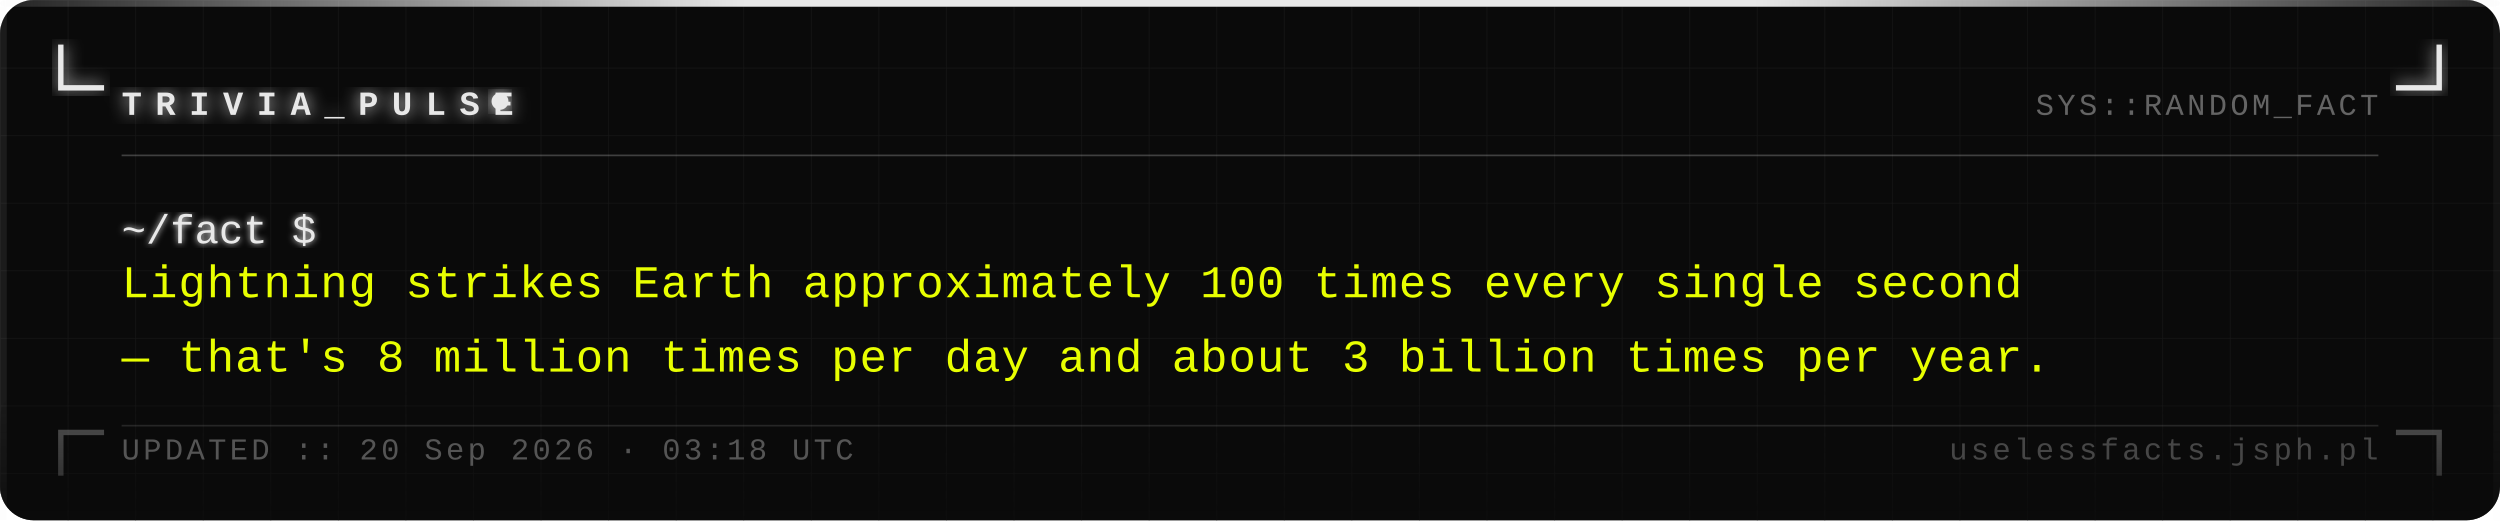
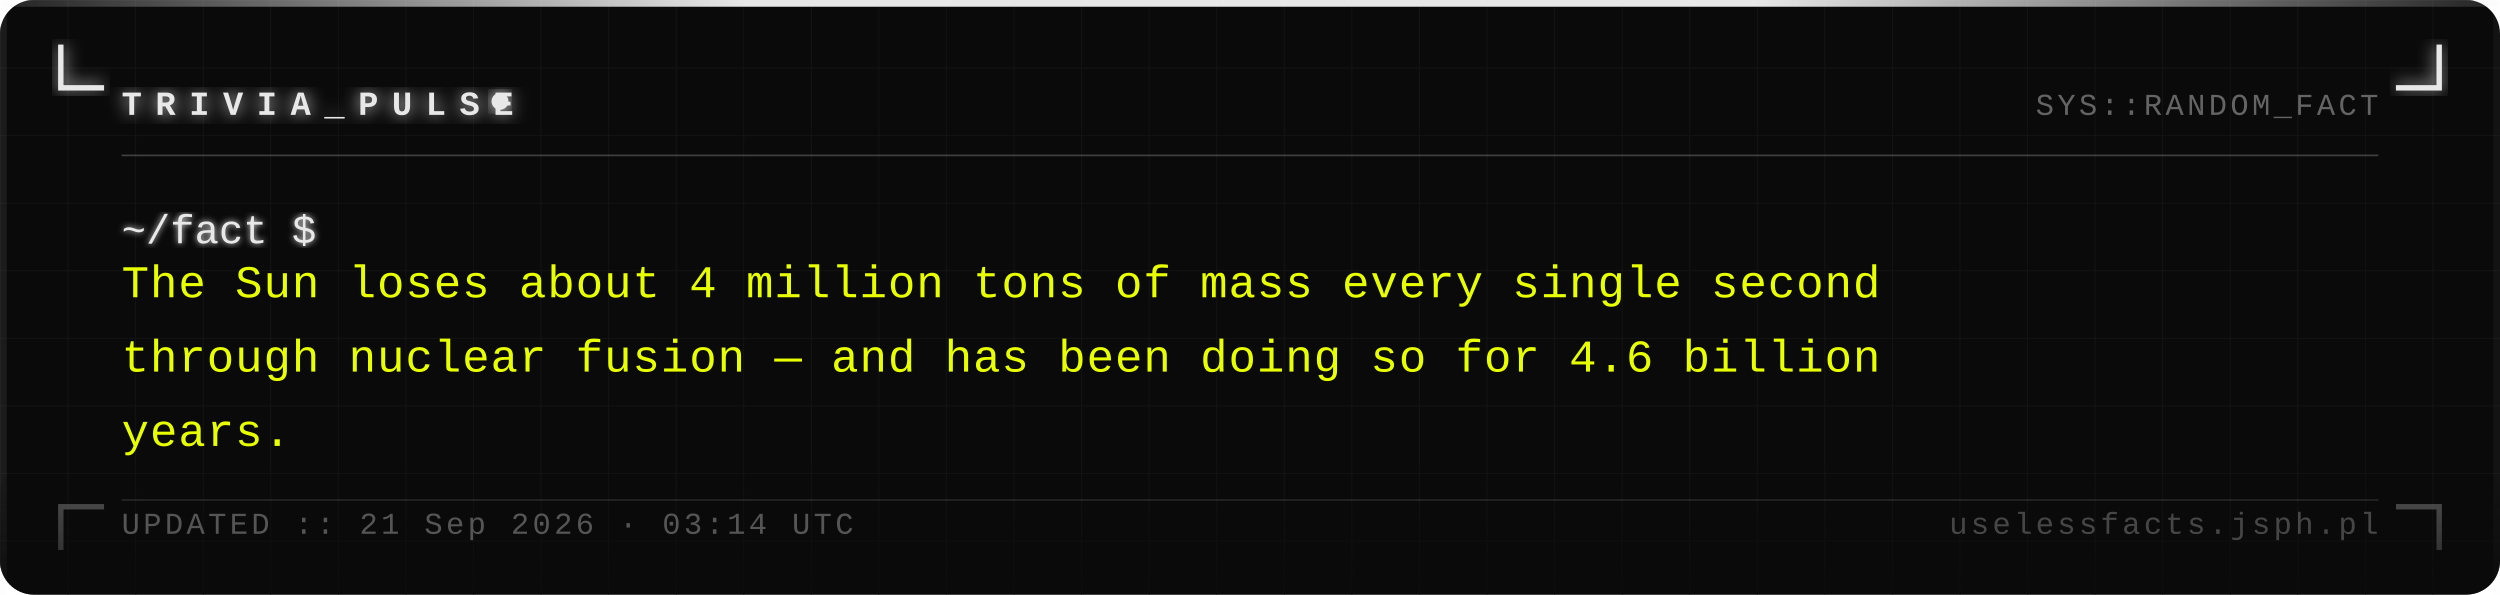
- <svg xmlns="http://www.w3.org/2000/svg" width="740" height="154" viewBox="0 0 740 154">
+ <svg xmlns="http://www.w3.org/2000/svg" width="740" height="176" viewBox="0 0 740 176">
  <defs>
    <pattern id="grid" width="20" height="20" patternUnits="userSpaceOnUse">
      <path d="M 20 0 L 0 0 0 20" fill="none" stroke="#161616" stroke-width="0.4" />
    </pattern>
    <filter id="silver-glow" x="-20%" y="-20%" width="140%" height="140%">
      <feGaussianBlur stdDeviation="2.5" result="blur" />
      <feMerge>
        <feMergeNode in="blur" />
        <feMergeNode in="SourceGraphic" />
      </feMerge>
    </filter>
    <filter id="text-glow" x="-5%" y="-5%" width="110%" height="110%">
      <feGaussianBlur stdDeviation="1" result="blur" />
      <feMerge>
        <feMergeNode in="blur" />
        <feMergeNode in="SourceGraphic" />
      </feMerge>
    </filter>
    <linearGradient id="fade-bottom" x1="0" y1="0" x2="0" y2="1">
      <stop offset="0%" stop-color="#0a0a0a" stop-opacity="0" />
      <stop offset="100%" stop-color="#0a0a0a" stop-opacity="0.7" />
    </linearGradient>
    <linearGradient id="top-bar" x1="0" y1="0" x2="1" y2="0">
      <stop offset="0%" stop-color="#e8e8e8" stop-opacity="0.1" />
      <stop offset="30%" stop-color="#e8e8e8" stop-opacity="1" />
      <stop offset="70%" stop-color="#e8e8e8" stop-opacity="1" />
      <stop offset="100%" stop-color="#e8e8e8" stop-opacity="0.1" />
    </linearGradient>
  </defs>
-   <rect width="740" height="154" fill="#0a0a0a" rx="10" />
-   <rect width="740" height="154" fill="url(#grid)" rx="10" opacity="1" />
+   <rect width="740" height="176" fill="#0a0a0a" rx="10" />
+   <rect width="740" height="176" fill="url(#grid)" rx="10" opacity="1" />
  <rect x="0" y="0" width="740" height="2" fill="url(#top-bar)" rx="2" />
-   <rect x="0" y="2" width="2" height="152" fill="#e8e8e8" opacity="0.08" />
-   <rect x="738" y="2" width="2" height="152" fill="#e8e8e8" opacity="0.04" />
+   <rect x="0" y="2" width="2" height="174" fill="#e8e8e8" opacity="0.08" />
+   <rect x="738" y="2" width="2" height="174" fill="#e8e8e8" opacity="0.04" />
  <path d="M 18 14 L 18 26 L 30 26" fill="none" stroke="#e8e8e8" stroke-width="1.6" stroke-linecap="square" filter="url(#silver-glow)" />
  <path d="M 722 14 L 722 26 L 710 26" fill="none" stroke="#e8e8e8" stroke-width="1.6" stroke-linecap="square" filter="url(#silver-glow)" />
-   <path d="M 18 140 L 18 128 L 30 128" fill="none" stroke="#e8e8e8" stroke-width="1.6" stroke-linecap="square" opacity="0.35" />
-   <path d="M 722 140 L 722 128 L 710 128" fill="none" stroke="#e8e8e8" stroke-width="1.6" stroke-linecap="square" opacity="0.35" />
+   <path d="M 18 162 L 18 150 L 30 150" fill="none" stroke="#e8e8e8" stroke-width="1.6" stroke-linecap="square" opacity="0.35" />
+   <path d="M 722 162 L 722 150 L 710 150" fill="none" stroke="#e8e8e8" stroke-width="1.6" stroke-linecap="square" opacity="0.35" />
  <text x="36" y="34" font-family="Courier New, Courier, monospace" font-size="10" font-weight="bold" fill="#e8e8e8" letter-spacing="4" filter="url(#silver-glow)">TRIVIA_PULSE</text>
  <circle cx="148" cy="30" r="2.5" fill="#e8e8e8" filter="url(#silver-glow)">
    <animate attributeName="opacity" values="1;0;1" dur="1.4s" repeatCount="indefinite" />
  </circle>
  <text x="704" y="34" font-family="Courier New, Courier, monospace" font-size="9" fill="#a0a0a0" text-anchor="end" letter-spacing="1" opacity="0.6">SYS::RANDOM_FACT</text>
  <line x1="36" y1="46" x2="704" y2="46" stroke="#c0c0c0" stroke-width="0.5" opacity="0.3" />
  <text x="36" y="72" font-family="Courier New, Courier, monospace" font-size="12" fill="#e8e8e8" filter="url(#text-glow)">~/fact $</text>
-   <text x="36" y="88" font-family="Courier New, Courier, monospace" font-size="13.5" fill="#e8ff00" letter-spacing="0.3">Lightning strikes Earth approximately 100 times every single second</text>
-   <text x="36" y="110" font-family="Courier New, Courier, monospace" font-size="13.5" fill="#e8ff00" letter-spacing="0.3">— that's 8 million times per day and about 3 billion times per year.</text>
-   <rect x="0" y="114" width="740" height="40" fill="url(#fade-bottom)" rx="10" />
-   <line x1="36" y1="126" x2="704" y2="126" stroke="#c0c0c0" stroke-width="0.5" opacity="0.15" />
-   <text x="36" y="136" font-family="Courier New, Courier, monospace" font-size="9" fill="#a0a0a0" letter-spacing="1" opacity="0.5">UPDATED :: 20 Sep 2026 · 03:18 UTC</text>
-   <text x="704" y="136" font-family="Courier New, Courier, monospace" font-size="9" fill="#a0a0a0" text-anchor="end" letter-spacing="1" opacity="0.4">uselessfacts.jsph.pl</text>
+   <text x="36" y="88" font-family="Courier New, Courier, monospace" font-size="13.5" fill="#e8ff00" letter-spacing="0.3">The Sun loses about 4 million tons of mass every single second</text>
+   <text x="36" y="110" font-family="Courier New, Courier, monospace" font-size="13.5" fill="#e8ff00" letter-spacing="0.3">through nuclear fusion — and has been doing so for 4.6 billion</text>
+   <text x="36" y="132" font-family="Courier New, Courier, monospace" font-size="13.5" fill="#e8ff00" letter-spacing="0.3">years.</text>
+   <rect x="0" y="136" width="740" height="40" fill="url(#fade-bottom)" rx="10" />
+   <line x1="36" y1="148" x2="704" y2="148" stroke="#c0c0c0" stroke-width="0.5" opacity="0.15" />
+   <text x="36" y="158" font-family="Courier New, Courier, monospace" font-size="9" fill="#a0a0a0" letter-spacing="1" opacity="0.5">UPDATED :: 21 Sep 2026 · 03:14 UTC</text>
+   <text x="704" y="158" font-family="Courier New, Courier, monospace" font-size="9" fill="#a0a0a0" text-anchor="end" letter-spacing="1" opacity="0.4">uselessfacts.jsph.pl</text>
</svg>
